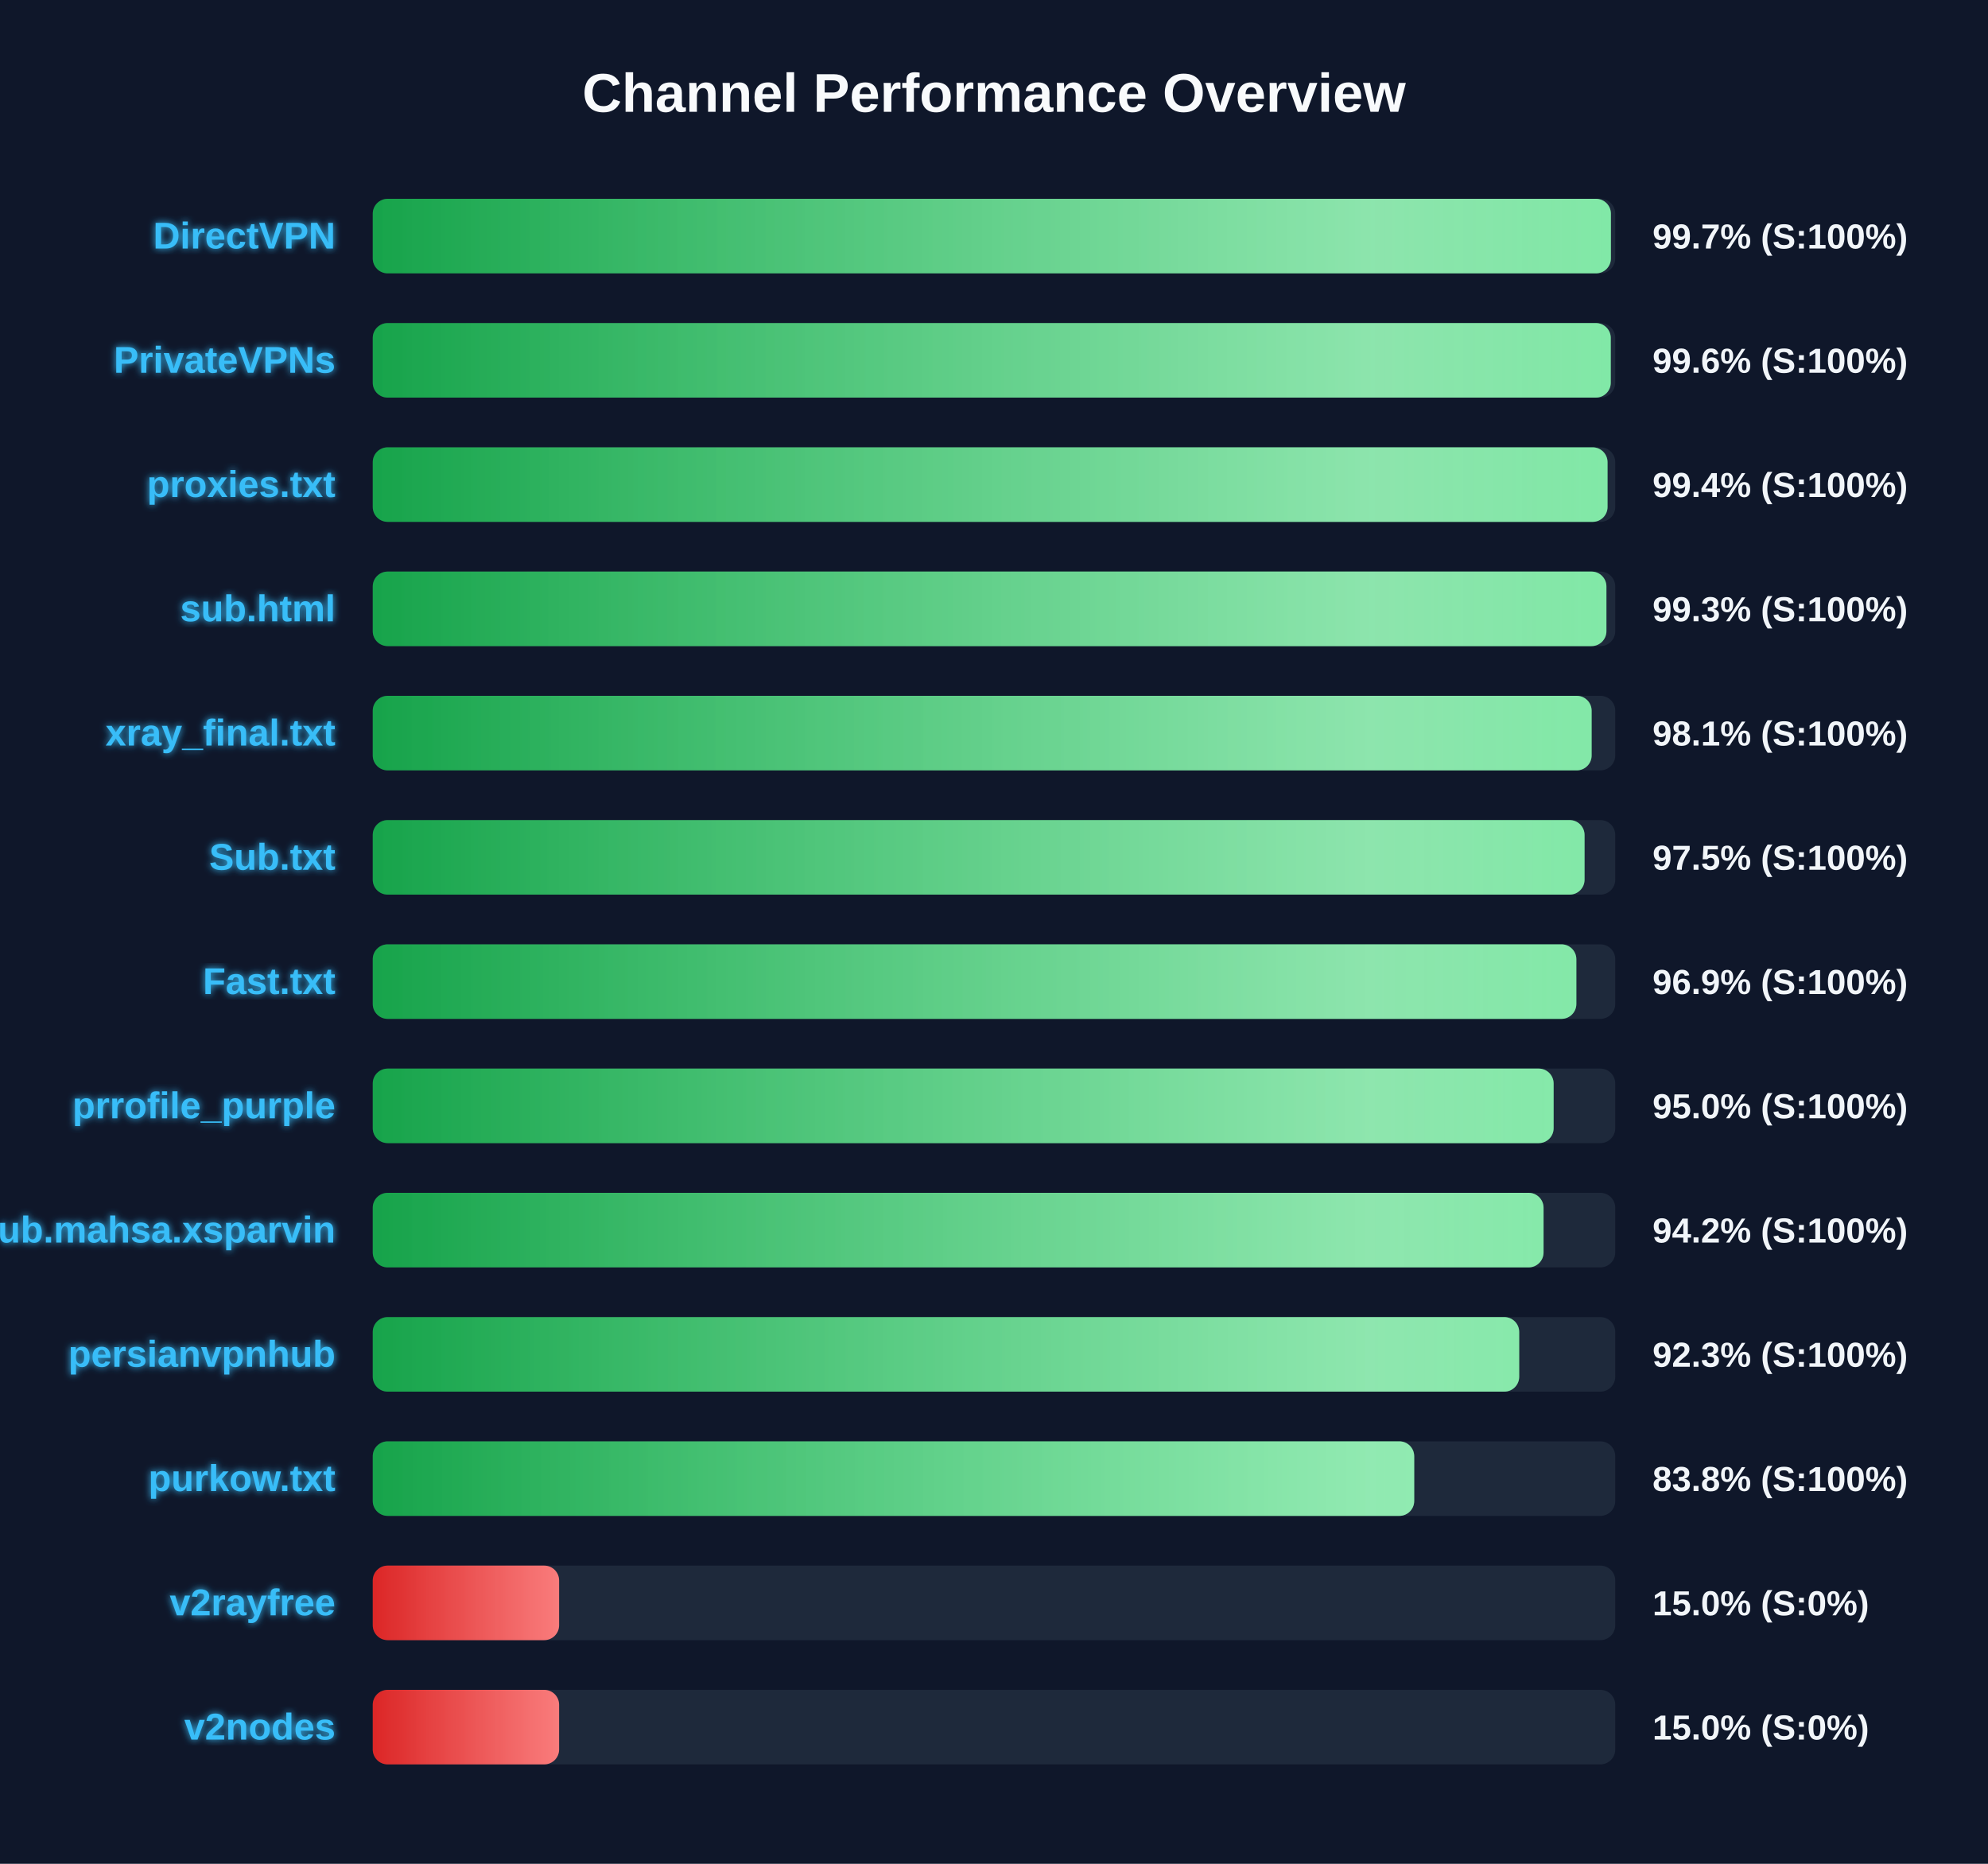
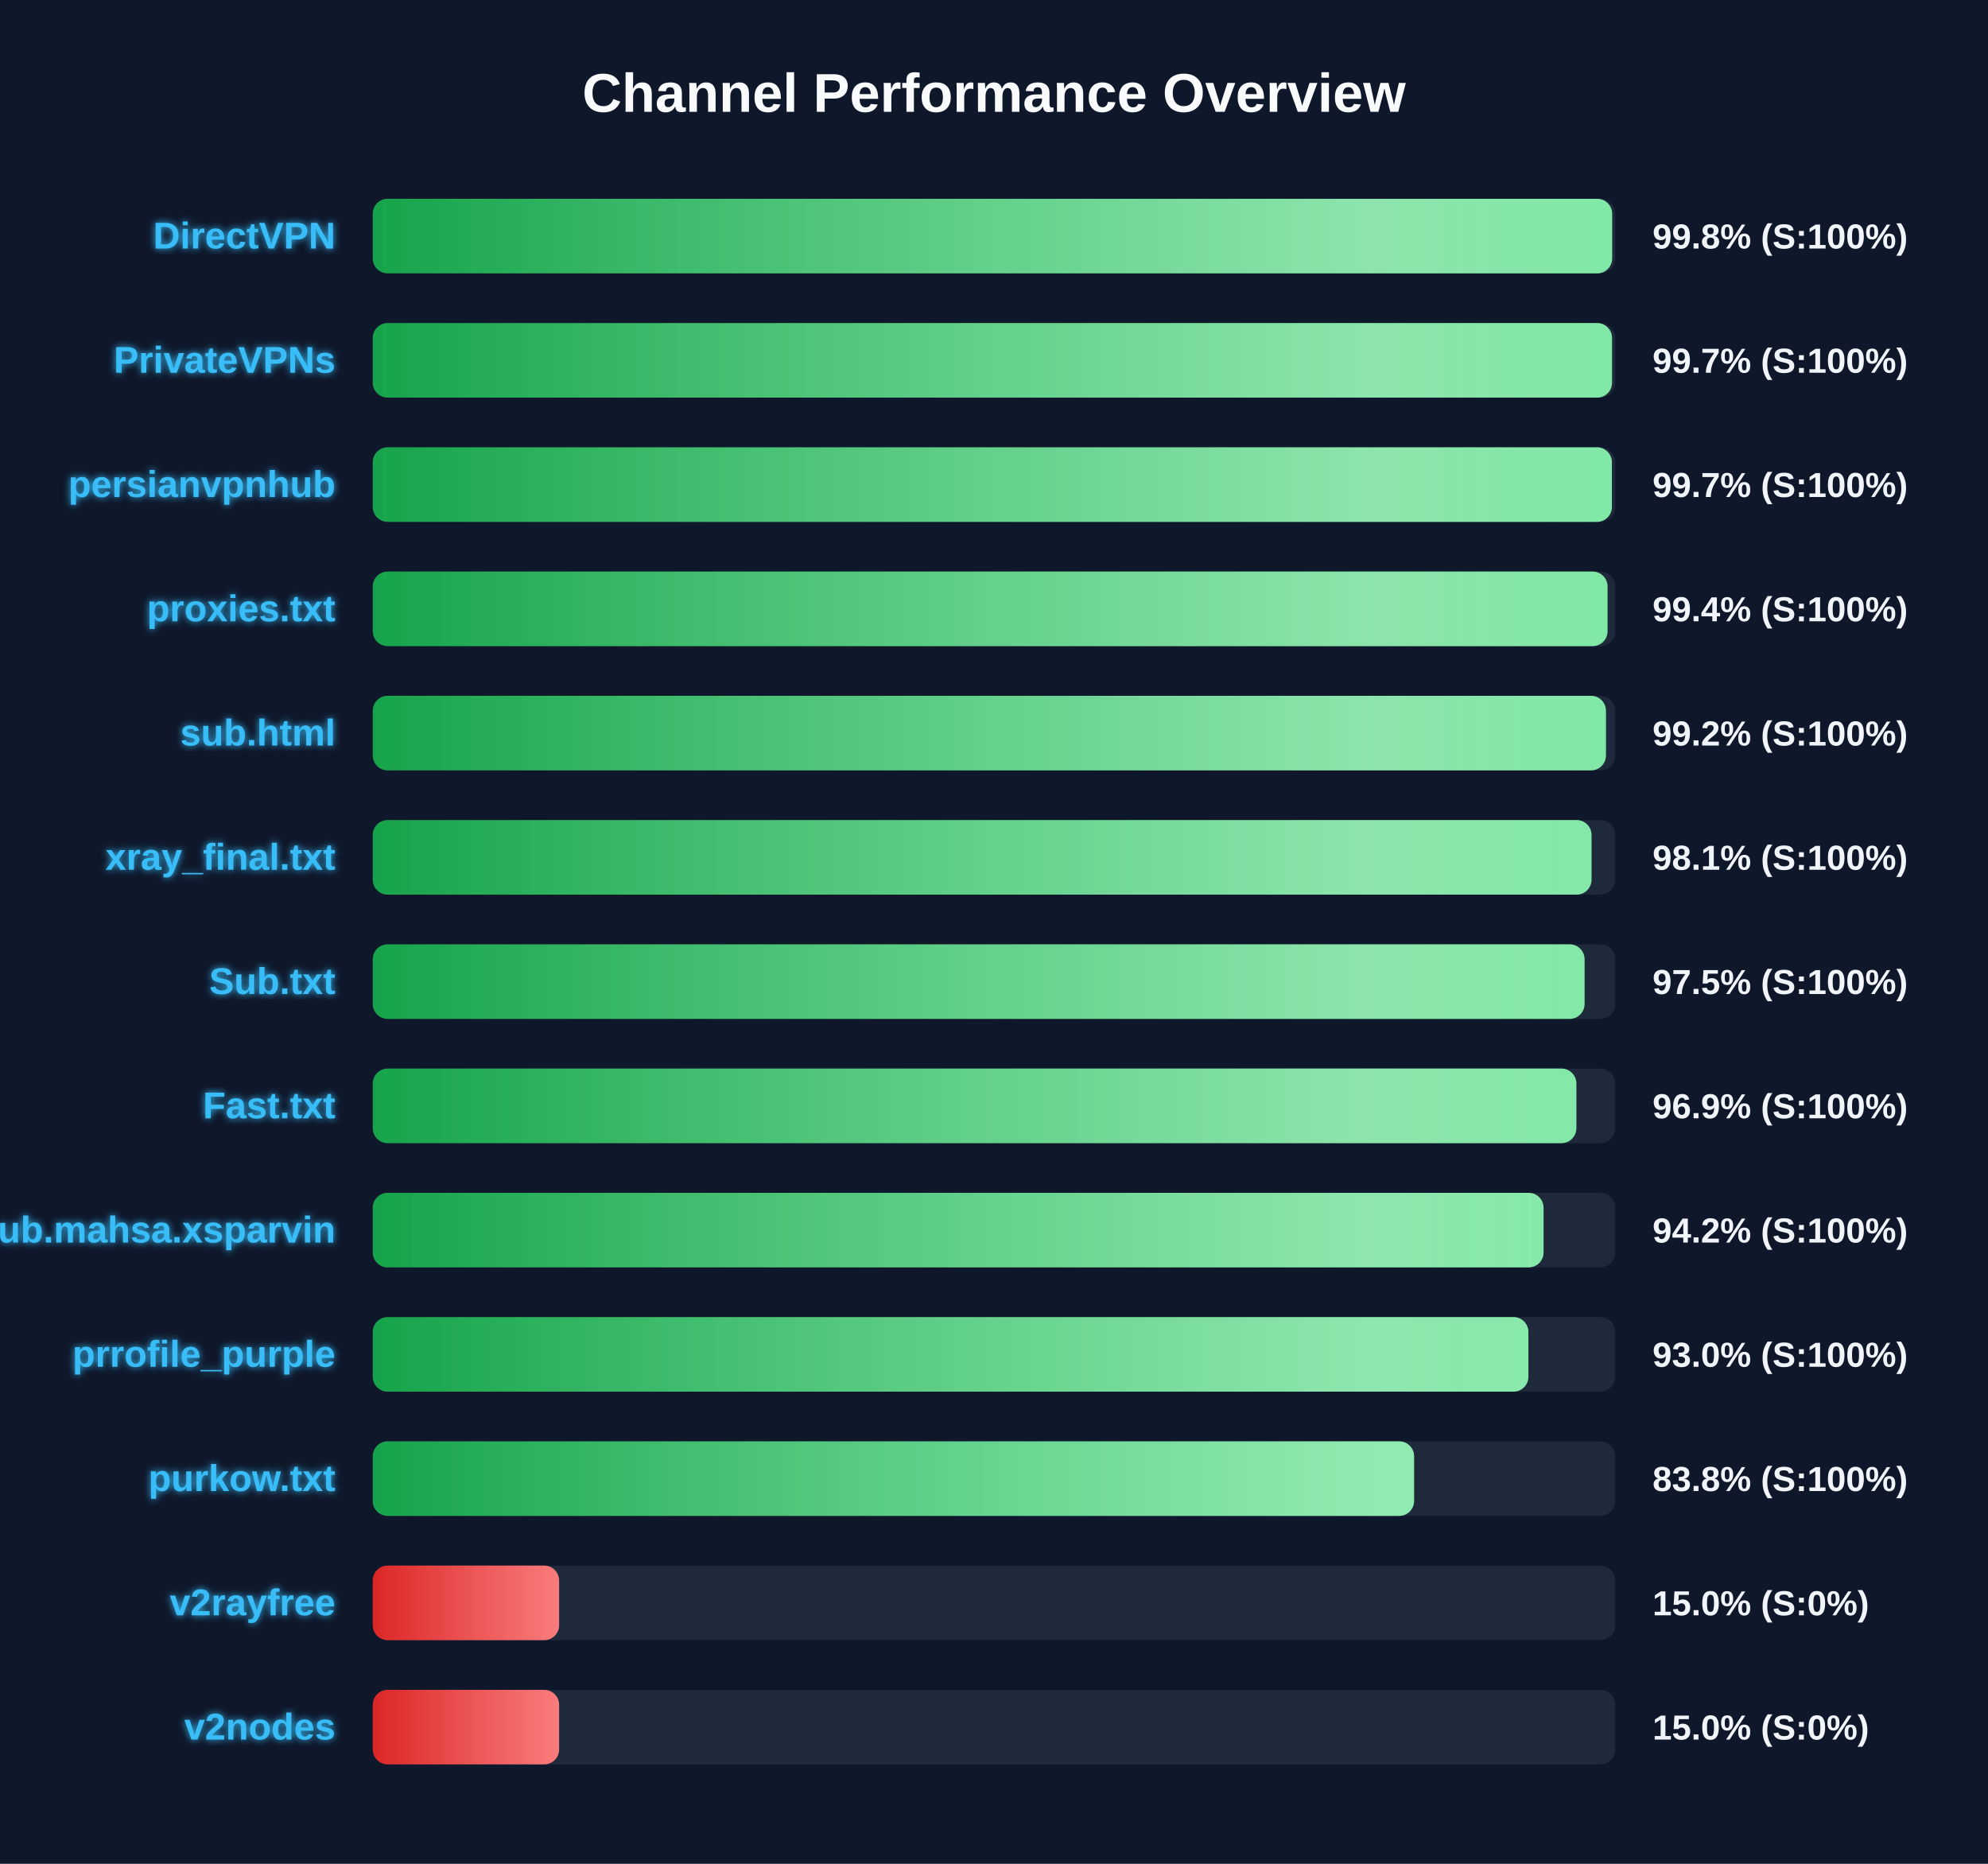
<svg xmlns="http://www.w3.org/2000/svg" width="800" height="750" version="1.1">
  <defs>
    <linearGradient id="grad-green" x1="0%" y1="0%" x2="100%" y2="0%">
      <stop offset="0%" stop-color="#16a34a" />
      <stop offset="100%" stop-color="#4ade80" />
    </linearGradient>
    <linearGradient id="grad-yellow" x1="0%" y1="0%" x2="100%" y2="0%">
      <stop offset="0%" stop-color="#ca8a04" />
      <stop offset="100%" stop-color="#fde047" />
    </linearGradient>
    <linearGradient id="grad-red" x1="0%" y1="0%" x2="100%" y2="0%">
      <stop offset="0%" stop-color="#dc2626" />
      <stop offset="100%" stop-color="#f87171" />
    </linearGradient>
    <linearGradient id="shimmer" x1="0%" y1="0%" x2="100%" y2="0%">
      <stop offset="0%" stop-color="rgba(255,255,255,0)" />
      <stop offset="50%" stop-color="rgba(255,255,255,0.4)" />
      <stop offset="100%" stop-color="rgba(255,255,255,0)" />
    </linearGradient>
    <filter id="glow" x="-20%" y="-20%" width="140%" height="140%">
      <feGaussianBlur stdDeviation="1.5" result="blur" />
      <feComposite in="SourceGraphic" in2="blur" operator="over" />
    </filter>
  </defs>
  <style>
        .bg-rect { fill: #0f172a; }
        .title { font: bold 22px 'Segoe UI', Arial, sans-serif; fill: #f8fafc; }
        .row { font: bold 15px 'Segoe UI', Arial, sans-serif; fill: #38bdf8; filter: url(#glow); }
        .score { font: bold 14px 'Segoe UI', Arial, sans-serif; fill: #f1f5f9; }
        @keyframes shimmer-anim {
            0% { transform: translateX(-100%); }
            100% { transform: translateX(200%); }
        }
        .shimmer-rect {
            animation: shimmer-anim 2.5s infinite linear;
        }
    </style>
  <rect width="100%" height="100%" class="bg-rect" />
  <text x="400" y="45" text-anchor="middle" class="title">Channel Performance Overview</text>
  <rect x="150" y="80" width="500" height="30" fill="#1e293b" rx="6" />
  <clipPath id="clip-0">
-     <rect x="150" y="80" width="498.25" height="30" rx="6" />
+     <rect x="150" y="80" width="498.75" height="30" rx="6" />
  </clipPath>
-   <rect x="150" y="80" width="498.25" height="30" fill="url(#grad-green)" rx="6" />
+   <rect x="150" y="80" width="498.75" height="30" fill="url(#grad-green)" rx="6" />
  <g clip-path="url(#clip-0)">
    <rect x="150" y="80" width="100%" height="30" fill="url(#shimmer)" class="shimmer-rect" />
  </g>
  <text x="135" y="100" text-anchor="end" class="row">DirectVPN</text>
-   <text x="665" y="100" text-anchor="start" class="score">99.7% (S:100%)</text>
+   <text x="665" y="100" text-anchor="start" class="score">99.8% (S:100%)</text>
  <rect x="150" y="130" width="500" height="30" fill="#1e293b" rx="6" />
  <clipPath id="clip-1">
-     <rect x="150" y="130" width="498.2" height="30" rx="6" />
+     <rect x="150" y="130" width="498.7" height="30" rx="6" />
  </clipPath>
-   <rect x="150" y="130" width="498.2" height="30" fill="url(#grad-green)" rx="6" />
+   <rect x="150" y="130" width="498.7" height="30" fill="url(#grad-green)" rx="6" />
  <g clip-path="url(#clip-1)">
    <rect x="150" y="130" width="100%" height="30" fill="url(#shimmer)" class="shimmer-rect" />
  </g>
  <text x="135" y="150" text-anchor="end" class="row">PrivateVPNs</text>
-   <text x="665" y="150" text-anchor="start" class="score">99.6% (S:100%)</text>
+   <text x="665" y="150" text-anchor="start" class="score">99.7% (S:100%)</text>
  <rect x="150" y="180" width="500" height="30" fill="#1e293b" rx="6" />
  <clipPath id="clip-2">
-     <rect x="150" y="180" width="496.9" height="30" rx="6" />
+     <rect x="150" y="180" width="498.65" height="30" rx="6" />
  </clipPath>
-   <rect x="150" y="180" width="496.9" height="30" fill="url(#grad-green)" rx="6" />
+   <rect x="150" y="180" width="498.65" height="30" fill="url(#grad-green)" rx="6" />
  <g clip-path="url(#clip-2)">
    <rect x="150" y="180" width="100%" height="30" fill="url(#shimmer)" class="shimmer-rect" />
  </g>
-   <text x="135" y="200" text-anchor="end" class="row">proxies.txt</text>
-   <text x="665" y="200" text-anchor="start" class="score">99.4% (S:100%)</text>
+   <text x="135" y="200" text-anchor="end" class="row">persianvpnhub</text>
+   <text x="665" y="200" text-anchor="start" class="score">99.7% (S:100%)</text>
  <rect x="150" y="230" width="500" height="30" fill="#1e293b" rx="6" />
  <clipPath id="clip-3">
-     <rect x="150" y="230" width="496.45" height="30" rx="6" />
+     <rect x="150" y="230" width="496.9" height="30" rx="6" />
  </clipPath>
-   <rect x="150" y="230" width="496.45" height="30" fill="url(#grad-green)" rx="6" />
+   <rect x="150" y="230" width="496.9" height="30" fill="url(#grad-green)" rx="6" />
  <g clip-path="url(#clip-3)">
    <rect x="150" y="230" width="100%" height="30" fill="url(#shimmer)" class="shimmer-rect" />
  </g>
-   <text x="135" y="250" text-anchor="end" class="row">sub.html</text>
-   <text x="665" y="250" text-anchor="start" class="score">99.3% (S:100%)</text>
+   <text x="135" y="250" text-anchor="end" class="row">proxies.txt</text>
+   <text x="665" y="250" text-anchor="start" class="score">99.4% (S:100%)</text>
  <rect x="150" y="280" width="500" height="30" fill="#1e293b" rx="6" />
  <clipPath id="clip-4">
-     <rect x="150" y="280" width="490.5" height="30" rx="6" />
+     <rect x="150" y="280" width="496.25" height="30" rx="6" />
  </clipPath>
-   <rect x="150" y="280" width="490.5" height="30" fill="url(#grad-green)" rx="6" />
+   <rect x="150" y="280" width="496.25" height="30" fill="url(#grad-green)" rx="6" />
  <g clip-path="url(#clip-4)">
    <rect x="150" y="280" width="100%" height="30" fill="url(#shimmer)" class="shimmer-rect" />
  </g>
-   <text x="135" y="300" text-anchor="end" class="row">xray_final.txt</text>
-   <text x="665" y="300" text-anchor="start" class="score">98.1% (S:100%)</text>
+   <text x="135" y="300" text-anchor="end" class="row">sub.html</text>
+   <text x="665" y="300" text-anchor="start" class="score">99.2% (S:100%)</text>
  <rect x="150" y="330" width="500" height="30" fill="#1e293b" rx="6" />
  <clipPath id="clip-5">
-     <rect x="150" y="330" width="487.65" height="30" rx="6" />
+     <rect x="150" y="330" width="490.45" height="30" rx="6" />
  </clipPath>
-   <rect x="150" y="330" width="487.65" height="30" fill="url(#grad-green)" rx="6" />
+   <rect x="150" y="330" width="490.45" height="30" fill="url(#grad-green)" rx="6" />
  <g clip-path="url(#clip-5)">
    <rect x="150" y="330" width="100%" height="30" fill="url(#shimmer)" class="shimmer-rect" />
  </g>
-   <text x="135" y="350" text-anchor="end" class="row">Sub.txt</text>
-   <text x="665" y="350" text-anchor="start" class="score">97.5% (S:100%)</text>
+   <text x="135" y="350" text-anchor="end" class="row">xray_final.txt</text>
+   <text x="665" y="350" text-anchor="start" class="score">98.1% (S:100%)</text>
  <rect x="150" y="380" width="500" height="30" fill="#1e293b" rx="6" />
  <clipPath id="clip-6">
-     <rect x="150" y="380" width="484.35" height="30" rx="6" />
+     <rect x="150" y="380" width="487.65" height="30" rx="6" />
  </clipPath>
-   <rect x="150" y="380" width="484.35" height="30" fill="url(#grad-green)" rx="6" />
+   <rect x="150" y="380" width="487.65" height="30" fill="url(#grad-green)" rx="6" />
  <g clip-path="url(#clip-6)">
    <rect x="150" y="380" width="100%" height="30" fill="url(#shimmer)" class="shimmer-rect" />
  </g>
-   <text x="135" y="400" text-anchor="end" class="row">Fast.txt</text>
-   <text x="665" y="400" text-anchor="start" class="score">96.9% (S:100%)</text>
+   <text x="135" y="400" text-anchor="end" class="row">Sub.txt</text>
+   <text x="665" y="400" text-anchor="start" class="score">97.5% (S:100%)</text>
  <rect x="150" y="430" width="500" height="30" fill="#1e293b" rx="6" />
  <clipPath id="clip-7">
-     <rect x="150" y="430" width="475.2" height="30" rx="6" />
+     <rect x="150" y="430" width="484.35" height="30" rx="6" />
  </clipPath>
-   <rect x="150" y="430" width="475.2" height="30" fill="url(#grad-green)" rx="6" />
+   <rect x="150" y="430" width="484.35" height="30" fill="url(#grad-green)" rx="6" />
  <g clip-path="url(#clip-7)">
    <rect x="150" y="430" width="100%" height="30" fill="url(#shimmer)" class="shimmer-rect" />
  </g>
-   <text x="135" y="450" text-anchor="end" class="row">prrofile_purple</text>
-   <text x="665" y="450" text-anchor="start" class="score">95.0% (S:100%)</text>
+   <text x="135" y="450" text-anchor="end" class="row">Fast.txt</text>
+   <text x="665" y="450" text-anchor="start" class="score">96.9% (S:100%)</text>
  <rect x="150" y="480" width="500" height="30" fill="#1e293b" rx="6" />
  <clipPath id="clip-8">
    <rect x="150" y="480" width="471.15" height="30" rx="6" />
  </clipPath>
  <rect x="150" y="480" width="471.15" height="30" fill="url(#grad-green)" rx="6" />
  <g clip-path="url(#clip-8)">
    <rect x="150" y="480" width="100%" height="30" fill="url(#shimmer)" class="shimmer-rect" />
  </g>
  <text x="135" y="500" text-anchor="end" class="row">Sub.mahsa.xsparvin</text>
  <text x="665" y="500" text-anchor="start" class="score">94.2% (S:100%)</text>
  <rect x="150" y="530" width="500" height="30" fill="#1e293b" rx="6" />
  <clipPath id="clip-9">
-     <rect x="150" y="530" width="461.35" height="30" rx="6" />
+     <rect x="150" y="530" width="465.05" height="30" rx="6" />
  </clipPath>
-   <rect x="150" y="530" width="461.35" height="30" fill="url(#grad-green)" rx="6" />
+   <rect x="150" y="530" width="465.05" height="30" fill="url(#grad-green)" rx="6" />
  <g clip-path="url(#clip-9)">
    <rect x="150" y="530" width="100%" height="30" fill="url(#shimmer)" class="shimmer-rect" />
  </g>
-   <text x="135" y="550" text-anchor="end" class="row">persianvpnhub</text>
-   <text x="665" y="550" text-anchor="start" class="score">92.3% (S:100%)</text>
+   <text x="135" y="550" text-anchor="end" class="row">prrofile_purple</text>
+   <text x="665" y="550" text-anchor="start" class="score">93.0% (S:100%)</text>
  <rect x="150" y="580" width="500" height="30" fill="#1e293b" rx="6" />
  <clipPath id="clip-10">
-     <rect x="150" y="580" width="419.1" height="30" rx="6" />
+     <rect x="150" y="580" width="419.05" height="30" rx="6" />
  </clipPath>
-   <rect x="150" y="580" width="419.1" height="30" fill="url(#grad-green)" rx="6" />
+   <rect x="150" y="580" width="419.05" height="30" fill="url(#grad-green)" rx="6" />
  <g clip-path="url(#clip-10)">
    <rect x="150" y="580" width="100%" height="30" fill="url(#shimmer)" class="shimmer-rect" />
  </g>
  <text x="135" y="600" text-anchor="end" class="row">purkow.txt</text>
  <text x="665" y="600" text-anchor="start" class="score">83.8% (S:100%)</text>
  <rect x="150" y="630" width="500" height="30" fill="#1e293b" rx="6" />
  <clipPath id="clip-11">
    <rect x="150" y="630" width="75.0" height="30" rx="6" />
  </clipPath>
  <rect x="150" y="630" width="75.0" height="30" fill="url(#grad-red)" rx="6" />
  <g clip-path="url(#clip-11)">
    <rect x="150" y="630" width="100%" height="30" fill="url(#shimmer)" class="shimmer-rect" />
  </g>
  <text x="135" y="650" text-anchor="end" class="row">v2rayfree</text>
  <text x="665" y="650" text-anchor="start" class="score">15.0% (S:0%)</text>
  <rect x="150" y="680" width="500" height="30" fill="#1e293b" rx="6" />
  <clipPath id="clip-12">
    <rect x="150" y="680" width="75.0" height="30" rx="6" />
  </clipPath>
  <rect x="150" y="680" width="75.0" height="30" fill="url(#grad-red)" rx="6" />
  <g clip-path="url(#clip-12)">
    <rect x="150" y="680" width="100%" height="30" fill="url(#shimmer)" class="shimmer-rect" />
  </g>
  <text x="135" y="700" text-anchor="end" class="row">v2nodes</text>
  <text x="665" y="700" text-anchor="start" class="score">15.0% (S:0%)</text>
</svg>
